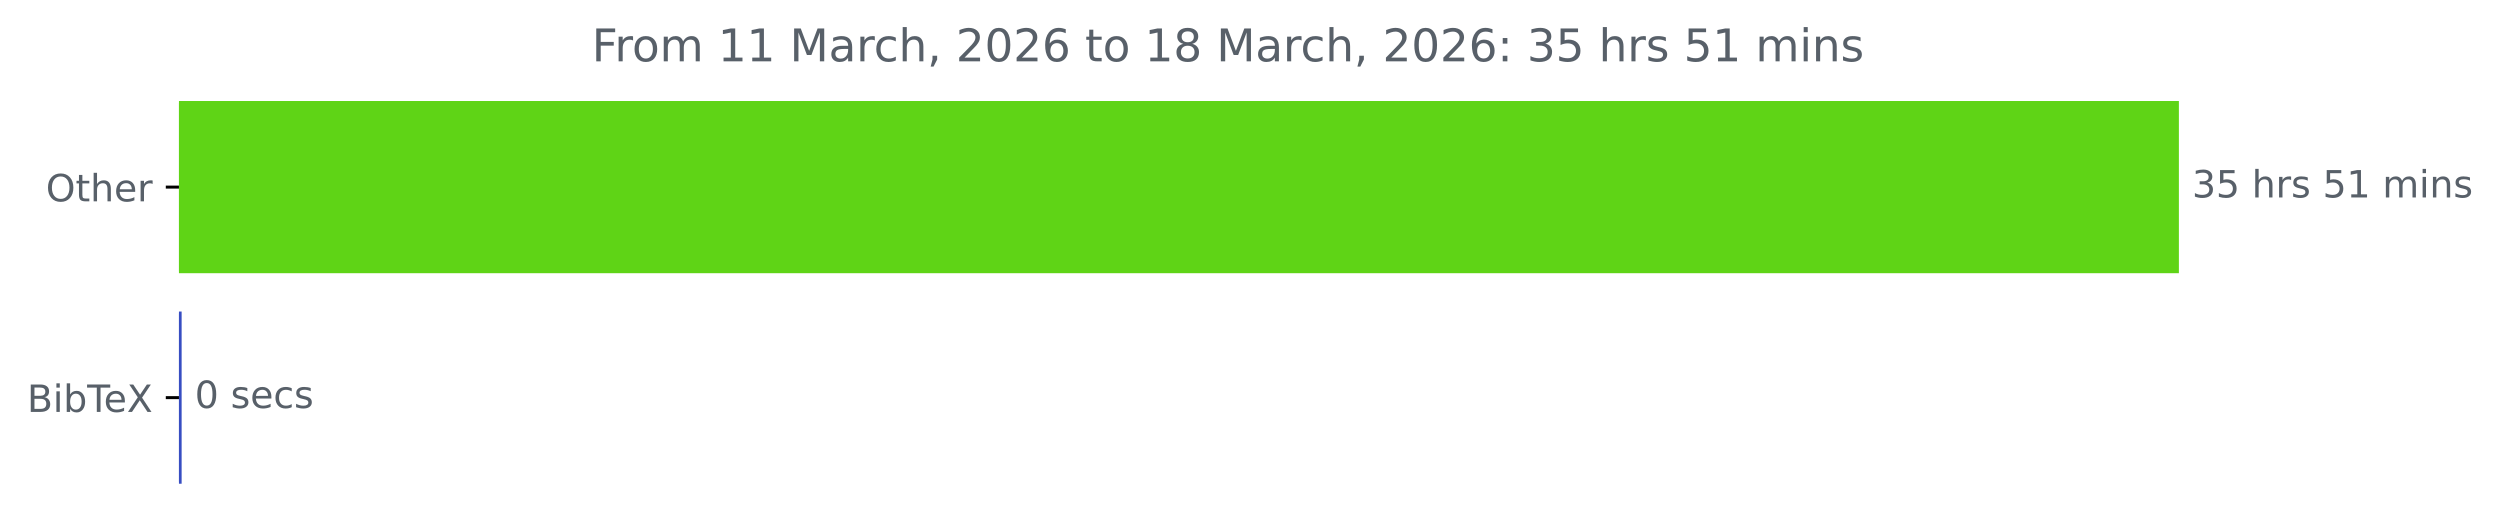
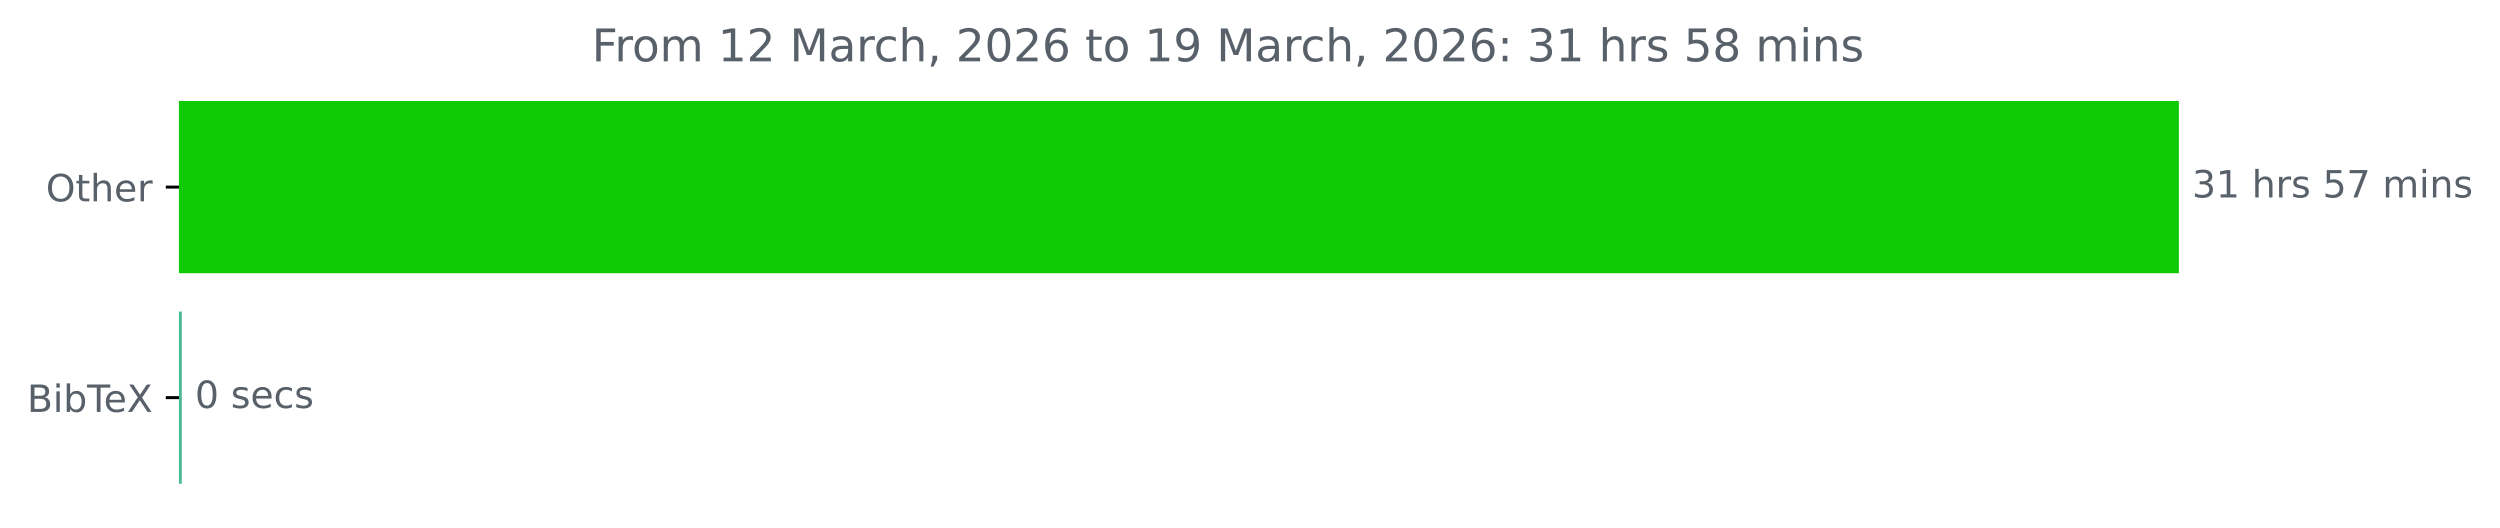
<svg xmlns="http://www.w3.org/2000/svg" xmlns:xlink="http://www.w3.org/1999/xlink" width="664.935pt" height="140.398pt" viewBox="0 0 664.935 140.398" version="1.1">
  <defs>
    <style type="text/css">*{stroke-linejoin: round; stroke-linecap: butt}</style>
  </defs>
  <g id="figure_1">
    <g id="patch_1">
      <path d="M 0 140.398  L 664.935 140.398  L 664.935 0  L 0 0  L 0 140.398  z " style="fill: none" />
    </g>
    <g id="axes_1">
      <g id="patch_2">
-         <path d="M 47.598 27.358  L 579.027 27.358  L 579.027 72.158  L 47.598 72.158  z " clip-path="url(#pbab2fbf1ac)" style="fill: #5fd416; stroke: #5fd416; stroke-linejoin: miter" />
+         <path d="M 47.598 27.358  L 579.027 27.358  L 579.027 72.158  L 47.598 72.158  z " clip-path="url(#p59a2beda69)" style="fill: #0ec906; stroke: #0ec906; stroke-linejoin: miter" />
      </g>
      <g id="patch_3">
-         <path d="M 47.598 83.358  L 47.811 83.358  L 47.811 128.158  L 47.598 128.158  z " clip-path="url(#pbab2fbf1ac)" style="fill: #374dc2; stroke: #374dc2; stroke-linejoin: miter" />
+         <path d="M 47.598 83.358  L 47.864 83.358  L 47.864 128.158  L 47.598 128.158  z " clip-path="url(#p59a2beda69)" style="fill: #4cba90; stroke: #4cba90; stroke-linejoin: miter" />
      </g>
      <g id="matplotlib.axis_1" />
      <g id="matplotlib.axis_2">
        <g id="ytick_1">
          <g id="line2d_1">
            <defs>
-               <path id="m974476e563" d="M 0 0  L -3.5 0  " style="stroke: #000000; stroke-width: 0.8" />
+               <path id="mc9afb6a27d" d="M 0 0  L -3.5 0  " style="stroke: #000000; stroke-width: 0.8" />
            </defs>
            <g>
-               <use xlink:href="#m974476e563" x="47.598" y="49.758" style="stroke: #000000; stroke-width: 0.8" />
+               <use xlink:href="#mc9afb6a27d" x="47.598" y="49.758" style="stroke: #000000; stroke-width: 0.8" />
            </g>
          </g>
          <g id="text_1">
            <g style="fill: #586069" transform="translate(12.20469 53.55734) scale(0.1 -0.1)">
              <defs>
                <path id="DejaVuSans-4f" d="M 2522 4238  Q 1834 4238 1429 3725  Q 1025 3213 1025 2328  Q 1025 1447 1429 934  Q 1834 422 2522 422  Q 3209 422 3611 934  Q 4013 1447 4013 2328  Q 4013 3213 3611 3725  Q 3209 4238 2522 4238  z M 2522 4750  Q 3503 4750 4090 4092  Q 4678 3434 4678 2328  Q 4678 1225 4090 567  Q 3503 -91 2522 -91  Q 1538 -91 948 565  Q 359 1222 359 2328  Q 359 3434 948 4092  Q 1538 4750 2522 4750  z " transform="scale(0.015625)" />
                <path id="DejaVuSans-74" d="M 1172 4494  L 1172 3500  L 2356 3500  L 2356 3053  L 1172 3053  L 1172 1153  Q 1172 725 1289 603  Q 1406 481 1766 481  L 2356 481  L 2356 0  L 1766 0  Q 1100 0 847 248  Q 594 497 594 1153  L 594 3053  L 172 3053  L 172 3500  L 594 3500  L 594 4494  L 1172 4494  z " transform="scale(0.015625)" />
                <path id="DejaVuSans-68" d="M 3513 2113  L 3513 0  L 2938 0  L 2938 2094  Q 2938 2591 2744 2837  Q 2550 3084 2163 3084  Q 1697 3084 1428 2787  Q 1159 2491 1159 1978  L 1159 0  L 581 0  L 581 4863  L 1159 4863  L 1159 2956  Q 1366 3272 1645 3428  Q 1925 3584 2291 3584  Q 2894 3584 3203 3211  Q 3513 2838 3513 2113  z " transform="scale(0.015625)" />
                <path id="DejaVuSans-65" d="M 3597 1894  L 3597 1613  L 953 1613  Q 991 1019 1311 708  Q 1631 397 2203 397  Q 2534 397 2845 478  Q 3156 559 3463 722  L 3463 178  Q 3153 47 2828 -22  Q 2503 -91 2169 -91  Q 1331 -91 842 396  Q 353 884 353 1716  Q 353 2575 817 3079  Q 1281 3584 2069 3584  Q 2775 3584 3186 3129  Q 3597 2675 3597 1894  z M 3022 2063  Q 3016 2534 2758 2815  Q 2500 3097 2075 3097  Q 1594 3097 1305 2825  Q 1016 2553 972 2059  L 3022 2063  z " transform="scale(0.015625)" />
                <path id="DejaVuSans-72" d="M 2631 2963  Q 2534 3019 2420 3045  Q 2306 3072 2169 3072  Q 1681 3072 1420 2755  Q 1159 2438 1159 1844  L 1159 0  L 581 0  L 581 3500  L 1159 3500  L 1159 2956  Q 1341 3275 1631 3429  Q 1922 3584 2338 3584  Q 2397 3584 2469 3576  Q 2541 3569 2628 3553  L 2631 2963  z " transform="scale(0.015625)" />
              </defs>
              <use xlink:href="#DejaVuSans-4f" />
              <use xlink:href="#DejaVuSans-74" x="78.711" />
              <use xlink:href="#DejaVuSans-68" x="117.92" />
              <use xlink:href="#DejaVuSans-65" x="181.299" />
              <use xlink:href="#DejaVuSans-72" x="242.822" />
            </g>
          </g>
        </g>
        <g id="ytick_2">
          <g id="line2d_2">
            <g>
-               <use xlink:href="#m974476e563" x="47.598" y="105.758" style="stroke: #000000; stroke-width: 0.8" />
+               <use xlink:href="#mc9afb6a27d" x="47.598" y="105.758" style="stroke: #000000; stroke-width: 0.8" />
            </g>
          </g>
          <g id="text_2">
            <g style="fill: #586069" transform="translate(7.2 109.5573) scale(0.1 -0.1)">
              <defs>
                <path id="DejaVuSans-42" d="M 1259 2228  L 1259 519  L 2272 519  Q 2781 519 3026 730  Q 3272 941 3272 1375  Q 3272 1813 3026 2020  Q 2781 2228 2272 2228  L 1259 2228  z M 1259 4147  L 1259 2741  L 2194 2741  Q 2656 2741 2882 2914  Q 3109 3088 3109 3444  Q 3109 3797 2882 3972  Q 2656 4147 2194 4147  L 1259 4147  z M 628 4666  L 2241 4666  Q 2963 4666 3353 4366  Q 3744 4066 3744 3513  Q 3744 3084 3544 2831  Q 3344 2578 2956 2516  Q 3422 2416 3680 2098  Q 3938 1781 3938 1306  Q 3938 681 3513 340  Q 3088 0 2303 0  L 628 0  L 628 4666  z " transform="scale(0.015625)" />
                <path id="DejaVuSans-69" d="M 603 3500  L 1178 3500  L 1178 0  L 603 0  L 603 3500  z M 603 4863  L 1178 4863  L 1178 4134  L 603 4134  L 603 4863  z " transform="scale(0.015625)" />
                <path id="DejaVuSans-62" d="M 3116 1747  Q 3116 2381 2855 2742  Q 2594 3103 2138 3103  Q 1681 3103 1420 2742  Q 1159 2381 1159 1747  Q 1159 1113 1420 752  Q 1681 391 2138 391  Q 2594 391 2855 752  Q 3116 1113 3116 1747  z M 1159 2969  Q 1341 3281 1617 3432  Q 1894 3584 2278 3584  Q 2916 3584 3314 3078  Q 3713 2572 3713 1747  Q 3713 922 3314 415  Q 2916 -91 2278 -91  Q 1894 -91 1617 61  Q 1341 213 1159 525  L 1159 0  L 581 0  L 581 4863  L 1159 4863  L 1159 2969  z " transform="scale(0.015625)" />
                <path id="DejaVuSans-54" d="M -19 4666  L 3928 4666  L 3928 4134  L 2272 4134  L 2272 0  L 1638 0  L 1638 4134  L -19 4134  L -19 4666  z " transform="scale(0.015625)" />
                <path id="DejaVuSans-58" d="M 403 4666  L 1081 4666  L 2241 2931  L 3406 4666  L 4084 4666  L 2584 2425  L 4184 0  L 3506 0  L 2194 1984  L 872 0  L 191 0  L 1856 2491  L 403 4666  z " transform="scale(0.015625)" />
              </defs>
              <use xlink:href="#DejaVuSans-42" />
              <use xlink:href="#DejaVuSans-69" x="68.604" />
              <use xlink:href="#DejaVuSans-62" x="96.387" />
              <use xlink:href="#DejaVuSans-54" x="159.863" />
              <use xlink:href="#DejaVuSans-65" x="203.947" />
              <use xlink:href="#DejaVuSans-58" x="265.471" />
            </g>
          </g>
        </g>
      </g>
      <g id="text_3">
        <g style="fill: #586069" transform="translate(583.027 52.5175) scale(0.1 -0.1)">
          <defs>
            <path id="DejaVuSans-33" d="M 2597 2516  Q 3050 2419 3304 2112  Q 3559 1806 3559 1356  Q 3559 666 3084 287  Q 2609 -91 1734 -91  Q 1441 -91 1130 -33  Q 819 25 488 141  L 488 750  Q 750 597 1062 519  Q 1375 441 1716 441  Q 2309 441 2620 675  Q 2931 909 2931 1356  Q 2931 1769 2642 2001  Q 2353 2234 1838 2234  L 1294 2234  L 1294 2753  L 1863 2753  Q 2328 2753 2575 2939  Q 2822 3125 2822 3475  Q 2822 3834 2567 4026  Q 2313 4219 1838 4219  Q 1578 4219 1281 4162  Q 984 4106 628 3988  L 628 4550  Q 988 4650 1302 4700  Q 1616 4750 1894 4750  Q 2613 4750 3031 4423  Q 3450 4097 3450 3541  Q 3450 3153 3228 2886  Q 3006 2619 2597 2516  z " transform="scale(0.015625)" />
-             <path id="DejaVuSans-35" d="M 691 4666  L 3169 4666  L 3169 4134  L 1269 4134  L 1269 2991  Q 1406 3038 1543 3061  Q 1681 3084 1819 3084  Q 2600 3084 3056 2656  Q 3513 2228 3513 1497  Q 3513 744 3044 326  Q 2575 -91 1722 -91  Q 1428 -91 1123 -41  Q 819 9 494 109  L 494 744  Q 775 591 1075 516  Q 1375 441 1709 441  Q 2250 441 2565 725  Q 2881 1009 2881 1497  Q 2881 1984 2565 2268  Q 2250 2553 1709 2553  Q 1456 2553 1204 2497  Q 953 2441 691 2322  L 691 4666  z " transform="scale(0.015625)" />
+             <path id="DejaVuSans-31" d="M 794 531  L 1825 531  L 1825 4091  L 703 3866  L 703 4441  L 1819 4666  L 2450 4666  L 2450 531  L 3481 531  L 3481 0  L 794 0  L 794 531  z " transform="scale(0.015625)" />
            <path id="DejaVuSans-20" transform="scale(0.015625)" />
            <path id="DejaVuSans-73" d="M 2834 3397  L 2834 2853  Q 2591 2978 2328 3040  Q 2066 3103 1784 3103  Q 1356 3103 1142 2972  Q 928 2841 928 2578  Q 928 2378 1081 2264  Q 1234 2150 1697 2047  L 1894 2003  Q 2506 1872 2764 1633  Q 3022 1394 3022 966  Q 3022 478 2636 193  Q 2250 -91 1575 -91  Q 1294 -91 989 -36  Q 684 19 347 128  L 347 722  Q 666 556 975 473  Q 1284 391 1588 391  Q 1994 391 2212 530  Q 2431 669 2431 922  Q 2431 1156 2273 1281  Q 2116 1406 1581 1522  L 1381 1569  Q 847 1681 609 1914  Q 372 2147 372 2553  Q 372 3047 722 3315  Q 1072 3584 1716 3584  Q 2034 3584 2315 3537  Q 2597 3491 2834 3397  z " transform="scale(0.015625)" />
-             <path id="DejaVuSans-31" d="M 794 531  L 1825 531  L 1825 4091  L 703 3866  L 703 4441  L 1819 4666  L 2450 4666  L 2450 531  L 3481 531  L 3481 0  L 794 0  L 794 531  z " transform="scale(0.015625)" />
+             <path id="DejaVuSans-35" d="M 691 4666  L 3169 4666  L 3169 4134  L 1269 4134  L 1269 2991  Q 1406 3038 1543 3061  Q 1681 3084 1819 3084  Q 2600 3084 3056 2656  Q 3513 2228 3513 1497  Q 3513 744 3044 326  Q 2575 -91 1722 -91  Q 1428 -91 1123 -41  Q 819 9 494 109  L 494 744  Q 775 591 1075 516  Q 1375 441 1709 441  Q 2250 441 2565 725  Q 2881 1009 2881 1497  Q 2881 1984 2565 2268  Q 2250 2553 1709 2553  Q 1456 2553 1204 2497  Q 953 2441 691 2322  L 691 4666  z " transform="scale(0.015625)" />
+             <path id="DejaVuSans-37" d="M 525 4666  L 3525 4666  L 3525 4397  L 1831 0  L 1172 0  L 2766 4134  L 525 4134  L 525 4666  z " transform="scale(0.015625)" />
            <path id="DejaVuSans-6d" d="M 3328 2828  Q 3544 3216 3844 3400  Q 4144 3584 4550 3584  Q 5097 3584 5394 3201  Q 5691 2819 5691 2113  L 5691 0  L 5113 0  L 5113 2094  Q 5113 2597 4934 2840  Q 4756 3084 4391 3084  Q 3944 3084 3684 2787  Q 3425 2491 3425 1978  L 3425 0  L 2847 0  L 2847 2094  Q 2847 2600 2669 2842  Q 2491 3084 2119 3084  Q 1678 3084 1418 2786  Q 1159 2488 1159 1978  L 1159 0  L 581 0  L 581 3500  L 1159 3500  L 1159 2956  Q 1356 3278 1631 3431  Q 1906 3584 2284 3584  Q 2666 3584 2933 3390  Q 3200 3197 3328 2828  z " transform="scale(0.015625)" />
            <path id="DejaVuSans-6e" d="M 3513 2113  L 3513 0  L 2938 0  L 2938 2094  Q 2938 2591 2744 2837  Q 2550 3084 2163 3084  Q 1697 3084 1428 2787  Q 1159 2491 1159 1978  L 1159 0  L 581 0  L 581 3500  L 1159 3500  L 1159 2956  Q 1366 3272 1645 3428  Q 1925 3584 2291 3584  Q 2894 3584 3203 3211  Q 3513 2838 3513 2113  z " transform="scale(0.015625)" />
          </defs>
          <use xlink:href="#DejaVuSans-33" />
-           <use xlink:href="#DejaVuSans-35" x="63.623" />
+           <use xlink:href="#DejaVuSans-31" x="63.623" />
          <use xlink:href="#DejaVuSans-20" x="127.246" />
          <use xlink:href="#DejaVuSans-68" x="159.033" />
          <use xlink:href="#DejaVuSans-72" x="222.412" />
          <use xlink:href="#DejaVuSans-73" x="263.525" />
          <use xlink:href="#DejaVuSans-20" x="315.625" />
          <use xlink:href="#DejaVuSans-35" x="347.412" />
-           <use xlink:href="#DejaVuSans-31" x="411.035" />
+           <use xlink:href="#DejaVuSans-37" x="411.035" />
          <use xlink:href="#DejaVuSans-20" x="474.658" />
          <use xlink:href="#DejaVuSans-6d" x="506.445" />
          <use xlink:href="#DejaVuSans-69" x="603.857" />
          <use xlink:href="#DejaVuSans-6e" x="631.641" />
          <use xlink:href="#DejaVuSans-73" x="695.02" />
        </g>
      </g>
      <g id="text_4">
-         <g style="fill: #586069" transform="translate(51.81109 108.5175) scale(0.1 -0.1)">
+         <g style="fill: #586069" transform="translate(51.86429 108.5175) scale(0.1 -0.1)">
          <defs>
            <path id="DejaVuSans-30" d="M 2034 4250  Q 1547 4250 1301 3770  Q 1056 3291 1056 2328  Q 1056 1369 1301 889  Q 1547 409 2034 409  Q 2525 409 2770 889  Q 3016 1369 3016 2328  Q 3016 3291 2770 3770  Q 2525 4250 2034 4250  z M 2034 4750  Q 2819 4750 3233 4129  Q 3647 3509 3647 2328  Q 3647 1150 3233 529  Q 2819 -91 2034 -91  Q 1250 -91 836 529  Q 422 1150 422 2328  Q 422 3509 836 4129  Q 1250 4750 2034 4750  z " transform="scale(0.015625)" />
            <path id="DejaVuSans-63" d="M 3122 3366  L 3122 2828  Q 2878 2963 2633 3030  Q 2388 3097 2138 3097  Q 1578 3097 1268 2742  Q 959 2388 959 1747  Q 959 1106 1268 751  Q 1578 397 2138 397  Q 2388 397 2633 464  Q 2878 531 3122 666  L 3122 134  Q 2881 22 2623 -34  Q 2366 -91 2075 -91  Q 1284 -91 818 406  Q 353 903 353 1747  Q 353 2603 823 3093  Q 1294 3584 2113 3584  Q 2378 3584 2631 3529  Q 2884 3475 3122 3366  z " transform="scale(0.015625)" />
          </defs>
          <use xlink:href="#DejaVuSans-30" />
          <use xlink:href="#DejaVuSans-20" x="63.623" />
          <use xlink:href="#DejaVuSans-73" x="95.41" />
          <use xlink:href="#DejaVuSans-65" x="147.51" />
          <use xlink:href="#DejaVuSans-63" x="209.033" />
          <use xlink:href="#DejaVuSans-73" x="264.014" />
        </g>
      </g>
      <g id="text_5">
        <g style="fill: #586069" transform="translate(157.4134 16.31812) scale(0.12 -0.12)">
          <defs>
            <path id="DejaVuSans-46" d="M 628 4666  L 3309 4666  L 3309 4134  L 1259 4134  L 1259 2759  L 3109 2759  L 3109 2228  L 1259 2228  L 1259 0  L 628 0  L 628 4666  z " transform="scale(0.015625)" />
            <path id="DejaVuSans-6f" d="M 1959 3097  Q 1497 3097 1228 2736  Q 959 2375 959 1747  Q 959 1119 1226 758  Q 1494 397 1959 397  Q 2419 397 2687 759  Q 2956 1122 2956 1747  Q 2956 2369 2687 2733  Q 2419 3097 1959 3097  z M 1959 3584  Q 2709 3584 3137 3096  Q 3566 2609 3566 1747  Q 3566 888 3137 398  Q 2709 -91 1959 -91  Q 1206 -91 779 398  Q 353 888 353 1747  Q 353 2609 779 3096  Q 1206 3584 1959 3584  z " transform="scale(0.015625)" />
+             <path id="DejaVuSans-32" d="M 1228 531  L 3431 531  L 3431 0  L 469 0  L 469 531  Q 828 903 1448 1529  Q 2069 2156 2228 2338  Q 2531 2678 2651 2914  Q 2772 3150 2772 3378  Q 2772 3750 2511 3984  Q 2250 4219 1831 4219  Q 1534 4219 1204 4116  Q 875 4013 500 3803  L 500 4441  Q 881 4594 1212 4672  Q 1544 4750 1819 4750  Q 2544 4750 2975 4387  Q 3406 4025 3406 3419  Q 3406 3131 3298 2873  Q 3191 2616 2906 2266  Q 2828 2175 2409 1742  Q 1991 1309 1228 531  z " transform="scale(0.015625)" />
            <path id="DejaVuSans-4d" d="M 628 4666  L 1569 4666  L 2759 1491  L 3956 4666  L 4897 4666  L 4897 0  L 4281 0  L 4281 4097  L 3078 897  L 2444 897  L 1241 4097  L 1241 0  L 628 0  L 628 4666  z " transform="scale(0.015625)" />
            <path id="DejaVuSans-61" d="M 2194 1759  Q 1497 1759 1228 1600  Q 959 1441 959 1056  Q 959 750 1161 570  Q 1363 391 1709 391  Q 2188 391 2477 730  Q 2766 1069 2766 1631  L 2766 1759  L 2194 1759  z M 3341 1997  L 3341 0  L 2766 0  L 2766 531  Q 2569 213 2275 61  Q 1981 -91 1556 -91  Q 1019 -91 701 211  Q 384 513 384 1019  Q 384 1609 779 1909  Q 1175 2209 1959 2209  L 2766 2209  L 2766 2266  Q 2766 2663 2505 2880  Q 2244 3097 1772 3097  Q 1472 3097 1187 3025  Q 903 2953 641 2809  L 641 3341  Q 956 3463 1253 3523  Q 1550 3584 1831 3584  Q 2591 3584 2966 3190  Q 3341 2797 3341 1997  z " transform="scale(0.015625)" />
            <path id="DejaVuSans-2c" d="M 750 794  L 1409 794  L 1409 256  L 897 -744  L 494 -744  L 750 256  L 750 794  z " transform="scale(0.015625)" />
-             <path id="DejaVuSans-32" d="M 1228 531  L 3431 531  L 3431 0  L 469 0  L 469 531  Q 828 903 1448 1529  Q 2069 2156 2228 2338  Q 2531 2678 2651 2914  Q 2772 3150 2772 3378  Q 2772 3750 2511 3984  Q 2250 4219 1831 4219  Q 1534 4219 1204 4116  Q 875 4013 500 3803  L 500 4441  Q 881 4594 1212 4672  Q 1544 4750 1819 4750  Q 2544 4750 2975 4387  Q 3406 4025 3406 3419  Q 3406 3131 3298 2873  Q 3191 2616 2906 2266  Q 2828 2175 2409 1742  Q 1991 1309 1228 531  z " transform="scale(0.015625)" />
            <path id="DejaVuSans-36" d="M 2113 2584  Q 1688 2584 1439 2293  Q 1191 2003 1191 1497  Q 1191 994 1439 701  Q 1688 409 2113 409  Q 2538 409 2786 701  Q 3034 994 3034 1497  Q 3034 2003 2786 2293  Q 2538 2584 2113 2584  z M 3366 4563  L 3366 3988  Q 3128 4100 2886 4159  Q 2644 4219 2406 4219  Q 1781 4219 1451 3797  Q 1122 3375 1075 2522  Q 1259 2794 1537 2939  Q 1816 3084 2150 3084  Q 2853 3084 3261 2657  Q 3669 2231 3669 1497  Q 3669 778 3244 343  Q 2819 -91 2113 -91  Q 1303 -91 875 529  Q 447 1150 447 2328  Q 447 3434 972 4092  Q 1497 4750 2381 4750  Q 2619 4750 2861 4703  Q 3103 4656 3366 4563  z " transform="scale(0.015625)" />
+             <path id="DejaVuSans-39" d="M 703 97  L 703 672  Q 941 559 1184 500  Q 1428 441 1663 441  Q 2288 441 2617 861  Q 2947 1281 2994 2138  Q 2813 1869 2534 1725  Q 2256 1581 1919 1581  Q 1219 1581 811 2004  Q 403 2428 403 3163  Q 403 3881 828 4315  Q 1253 4750 1959 4750  Q 2769 4750 3195 4129  Q 3622 3509 3622 2328  Q 3622 1225 3098 567  Q 2575 -91 1691 -91  Q 1453 -91 1209 -44  Q 966 3 703 97  z M 1959 2075  Q 2384 2075 2632 2365  Q 2881 2656 2881 3163  Q 2881 3666 2632 3958  Q 2384 4250 1959 4250  Q 1534 4250 1286 3958  Q 1038 3666 1038 3163  Q 1038 2656 1286 2365  Q 1534 2075 1959 2075  z " transform="scale(0.015625)" />
+             <path id="DejaVuSans-3a" d="M 750 794  L 1409 794  L 1409 0  L 750 0  L 750 794  z M 750 3309  L 1409 3309  L 1409 2516  L 750 2516  L 750 3309  z " transform="scale(0.015625)" />
            <path id="DejaVuSans-38" d="M 2034 2216  Q 1584 2216 1326 1975  Q 1069 1734 1069 1313  Q 1069 891 1326 650  Q 1584 409 2034 409  Q 2484 409 2743 651  Q 3003 894 3003 1313  Q 3003 1734 2745 1975  Q 2488 2216 2034 2216  z M 1403 2484  Q 997 2584 770 2862  Q 544 3141 544 3541  Q 544 4100 942 4425  Q 1341 4750 2034 4750  Q 2731 4750 3128 4425  Q 3525 4100 3525 3541  Q 3525 3141 3298 2862  Q 3072 2584 2669 2484  Q 3125 2378 3379 2068  Q 3634 1759 3634 1313  Q 3634 634 3220 271  Q 2806 -91 2034 -91  Q 1263 -91 848 271  Q 434 634 434 1313  Q 434 1759 690 2068  Q 947 2378 1403 2484  z M 1172 3481  Q 1172 3119 1398 2916  Q 1625 2713 2034 2713  Q 2441 2713 2670 2916  Q 2900 3119 2900 3481  Q 2900 3844 2670 4047  Q 2441 4250 2034 4250  Q 1625 4250 1398 4047  Q 1172 3844 1172 3481  z " transform="scale(0.015625)" />
-             <path id="DejaVuSans-3a" d="M 750 794  L 1409 794  L 1409 0  L 750 0  L 750 794  z M 750 3309  L 1409 3309  L 1409 2516  L 750 2516  L 750 3309  z " transform="scale(0.015625)" />
          </defs>
          <use xlink:href="#DejaVuSans-46" />
          <use xlink:href="#DejaVuSans-72" x="50.27" />
          <use xlink:href="#DejaVuSans-6f" x="89.133" />
          <use xlink:href="#DejaVuSans-6d" x="150.314" />
          <use xlink:href="#DejaVuSans-20" x="247.727" />
          <use xlink:href="#DejaVuSans-31" x="279.514" />
-           <use xlink:href="#DejaVuSans-31" x="343.137" />
+           <use xlink:href="#DejaVuSans-32" x="343.137" />
          <use xlink:href="#DejaVuSans-20" x="406.76" />
          <use xlink:href="#DejaVuSans-4d" x="438.547" />
          <use xlink:href="#DejaVuSans-61" x="524.826" />
          <use xlink:href="#DejaVuSans-72" x="586.105" />
          <use xlink:href="#DejaVuSans-63" x="624.969" />
          <use xlink:href="#DejaVuSans-68" x="679.949" />
          <use xlink:href="#DejaVuSans-2c" x="743.328" />
          <use xlink:href="#DejaVuSans-20" x="775.115" />
          <use xlink:href="#DejaVuSans-32" x="806.902" />
          <use xlink:href="#DejaVuSans-30" x="870.525" />
          <use xlink:href="#DejaVuSans-32" x="934.148" />
          <use xlink:href="#DejaVuSans-36" x="997.771" />
          <use xlink:href="#DejaVuSans-20" x="1061.395" />
          <use xlink:href="#DejaVuSans-74" x="1093.182" />
          <use xlink:href="#DejaVuSans-6f" x="1132.391" />
          <use xlink:href="#DejaVuSans-20" x="1193.572" />
          <use xlink:href="#DejaVuSans-31" x="1225.359" />
-           <use xlink:href="#DejaVuSans-38" x="1288.982" />
+           <use xlink:href="#DejaVuSans-39" x="1288.982" />
          <use xlink:href="#DejaVuSans-20" x="1352.605" />
          <use xlink:href="#DejaVuSans-4d" x="1384.393" />
          <use xlink:href="#DejaVuSans-61" x="1470.672" />
          <use xlink:href="#DejaVuSans-72" x="1531.951" />
          <use xlink:href="#DejaVuSans-63" x="1570.814" />
          <use xlink:href="#DejaVuSans-68" x="1625.795" />
          <use xlink:href="#DejaVuSans-2c" x="1689.174" />
          <use xlink:href="#DejaVuSans-20" x="1720.961" />
          <use xlink:href="#DejaVuSans-32" x="1752.748" />
          <use xlink:href="#DejaVuSans-30" x="1816.371" />
          <use xlink:href="#DejaVuSans-32" x="1879.994" />
          <use xlink:href="#DejaVuSans-36" x="1943.617" />
          <use xlink:href="#DejaVuSans-3a" x="2007.24" />
          <use xlink:href="#DejaVuSans-20" x="2040.932" />
          <use xlink:href="#DejaVuSans-33" x="2072.719" />
-           <use xlink:href="#DejaVuSans-35" x="2136.342" />
+           <use xlink:href="#DejaVuSans-31" x="2136.342" />
          <use xlink:href="#DejaVuSans-20" x="2199.965" />
          <use xlink:href="#DejaVuSans-68" x="2231.752" />
          <use xlink:href="#DejaVuSans-72" x="2295.131" />
          <use xlink:href="#DejaVuSans-73" x="2336.244" />
          <use xlink:href="#DejaVuSans-20" x="2388.344" />
          <use xlink:href="#DejaVuSans-35" x="2420.131" />
-           <use xlink:href="#DejaVuSans-31" x="2483.754" />
+           <use xlink:href="#DejaVuSans-38" x="2483.754" />
          <use xlink:href="#DejaVuSans-20" x="2547.377" />
          <use xlink:href="#DejaVuSans-6d" x="2579.164" />
          <use xlink:href="#DejaVuSans-69" x="2676.576" />
          <use xlink:href="#DejaVuSans-6e" x="2704.359" />
          <use xlink:href="#DejaVuSans-73" x="2767.738" />
        </g>
      </g>
    </g>
  </g>
  <defs>
-     <clipPath id="pbab2fbf1ac">
+     <clipPath id="p59a2beda69">
      <rect x="47.598" y="22.318" width="558" height="110.88" />
    </clipPath>
  </defs>
</svg>
